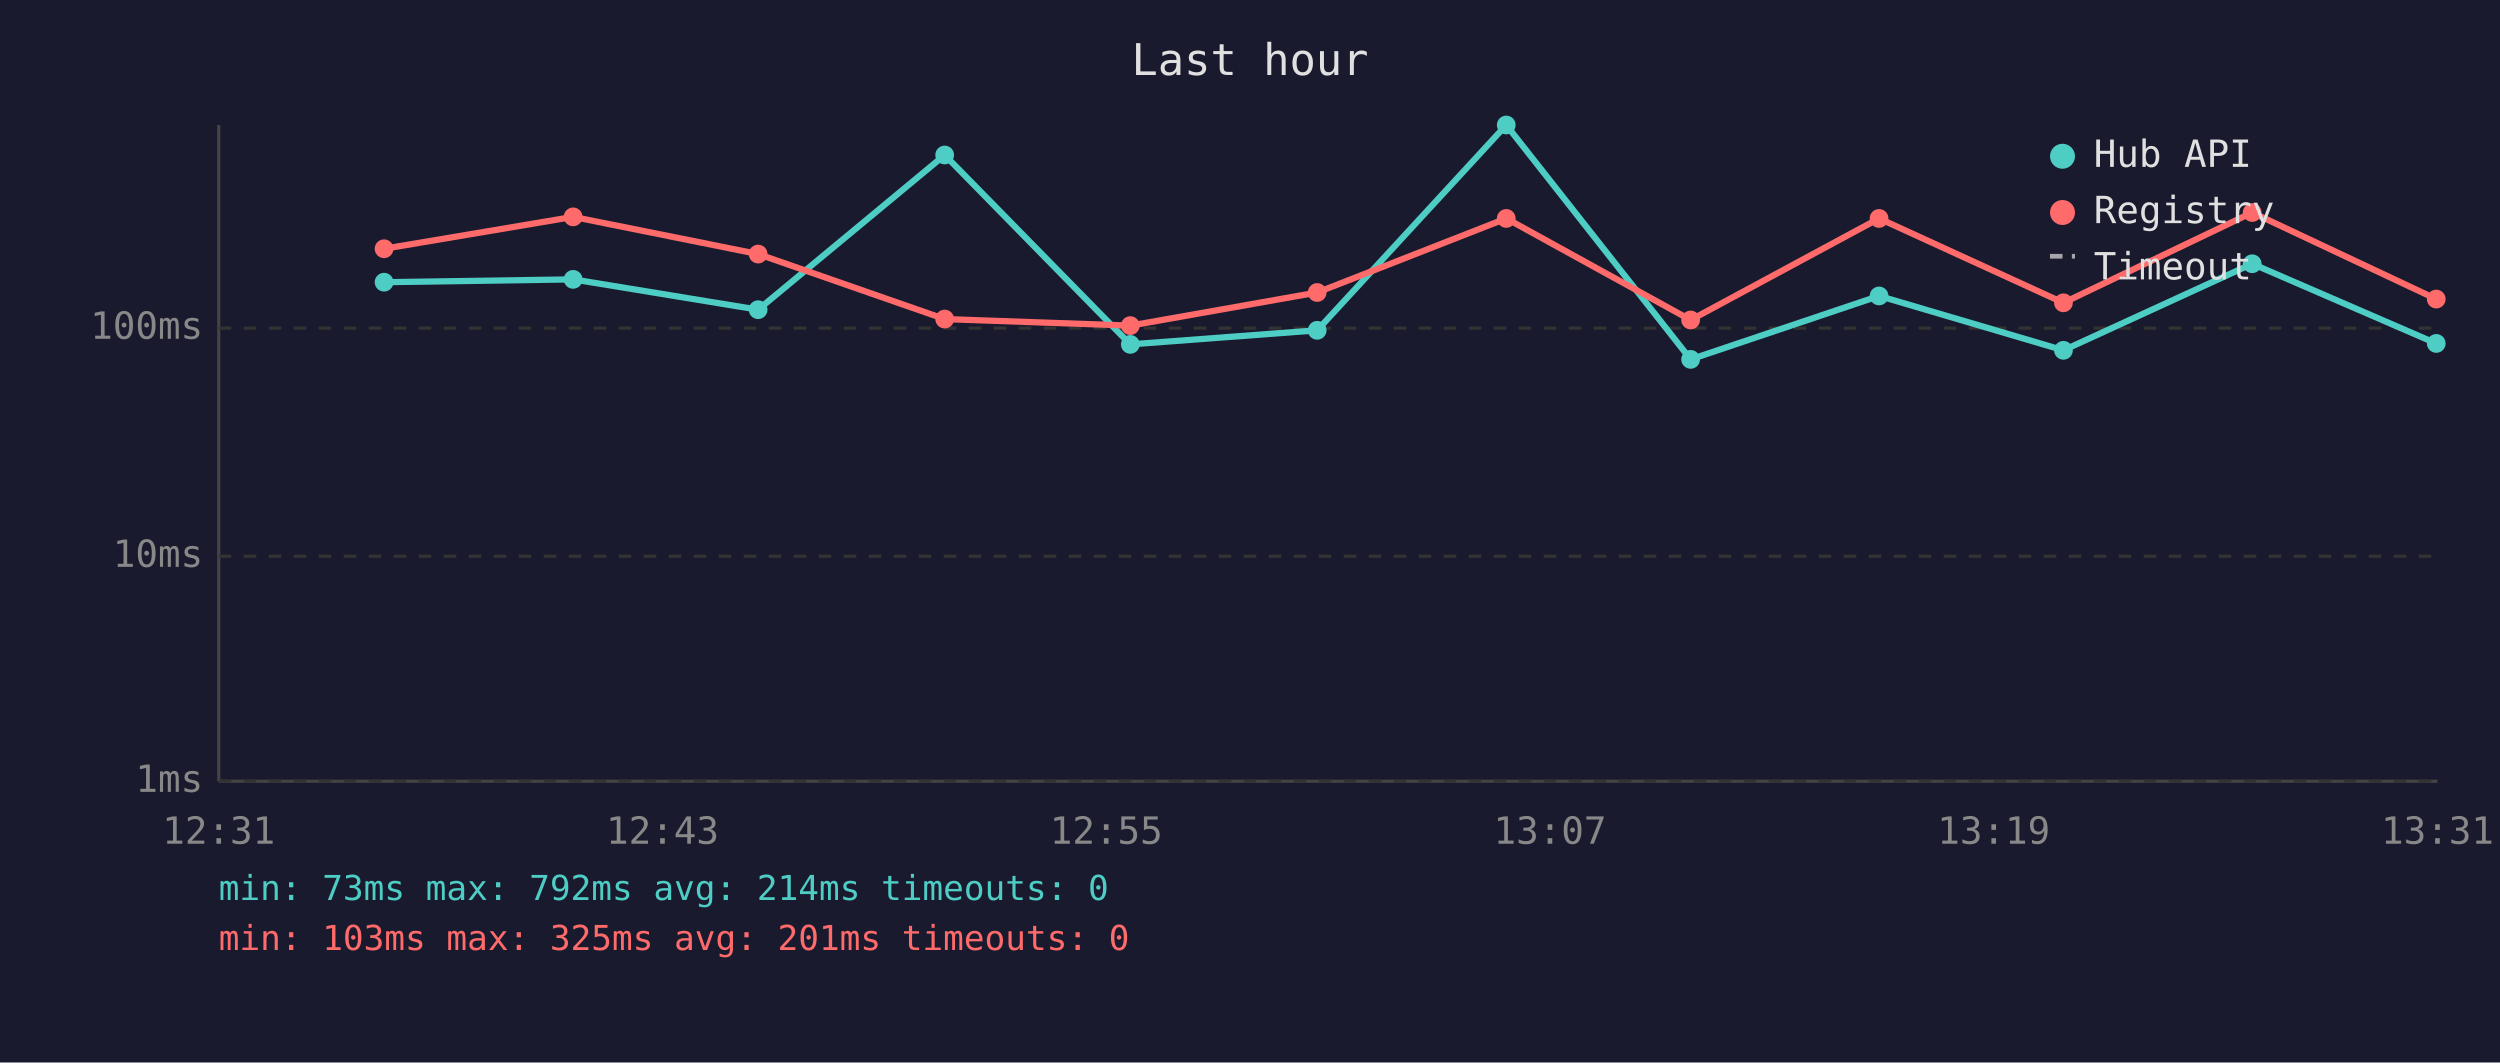
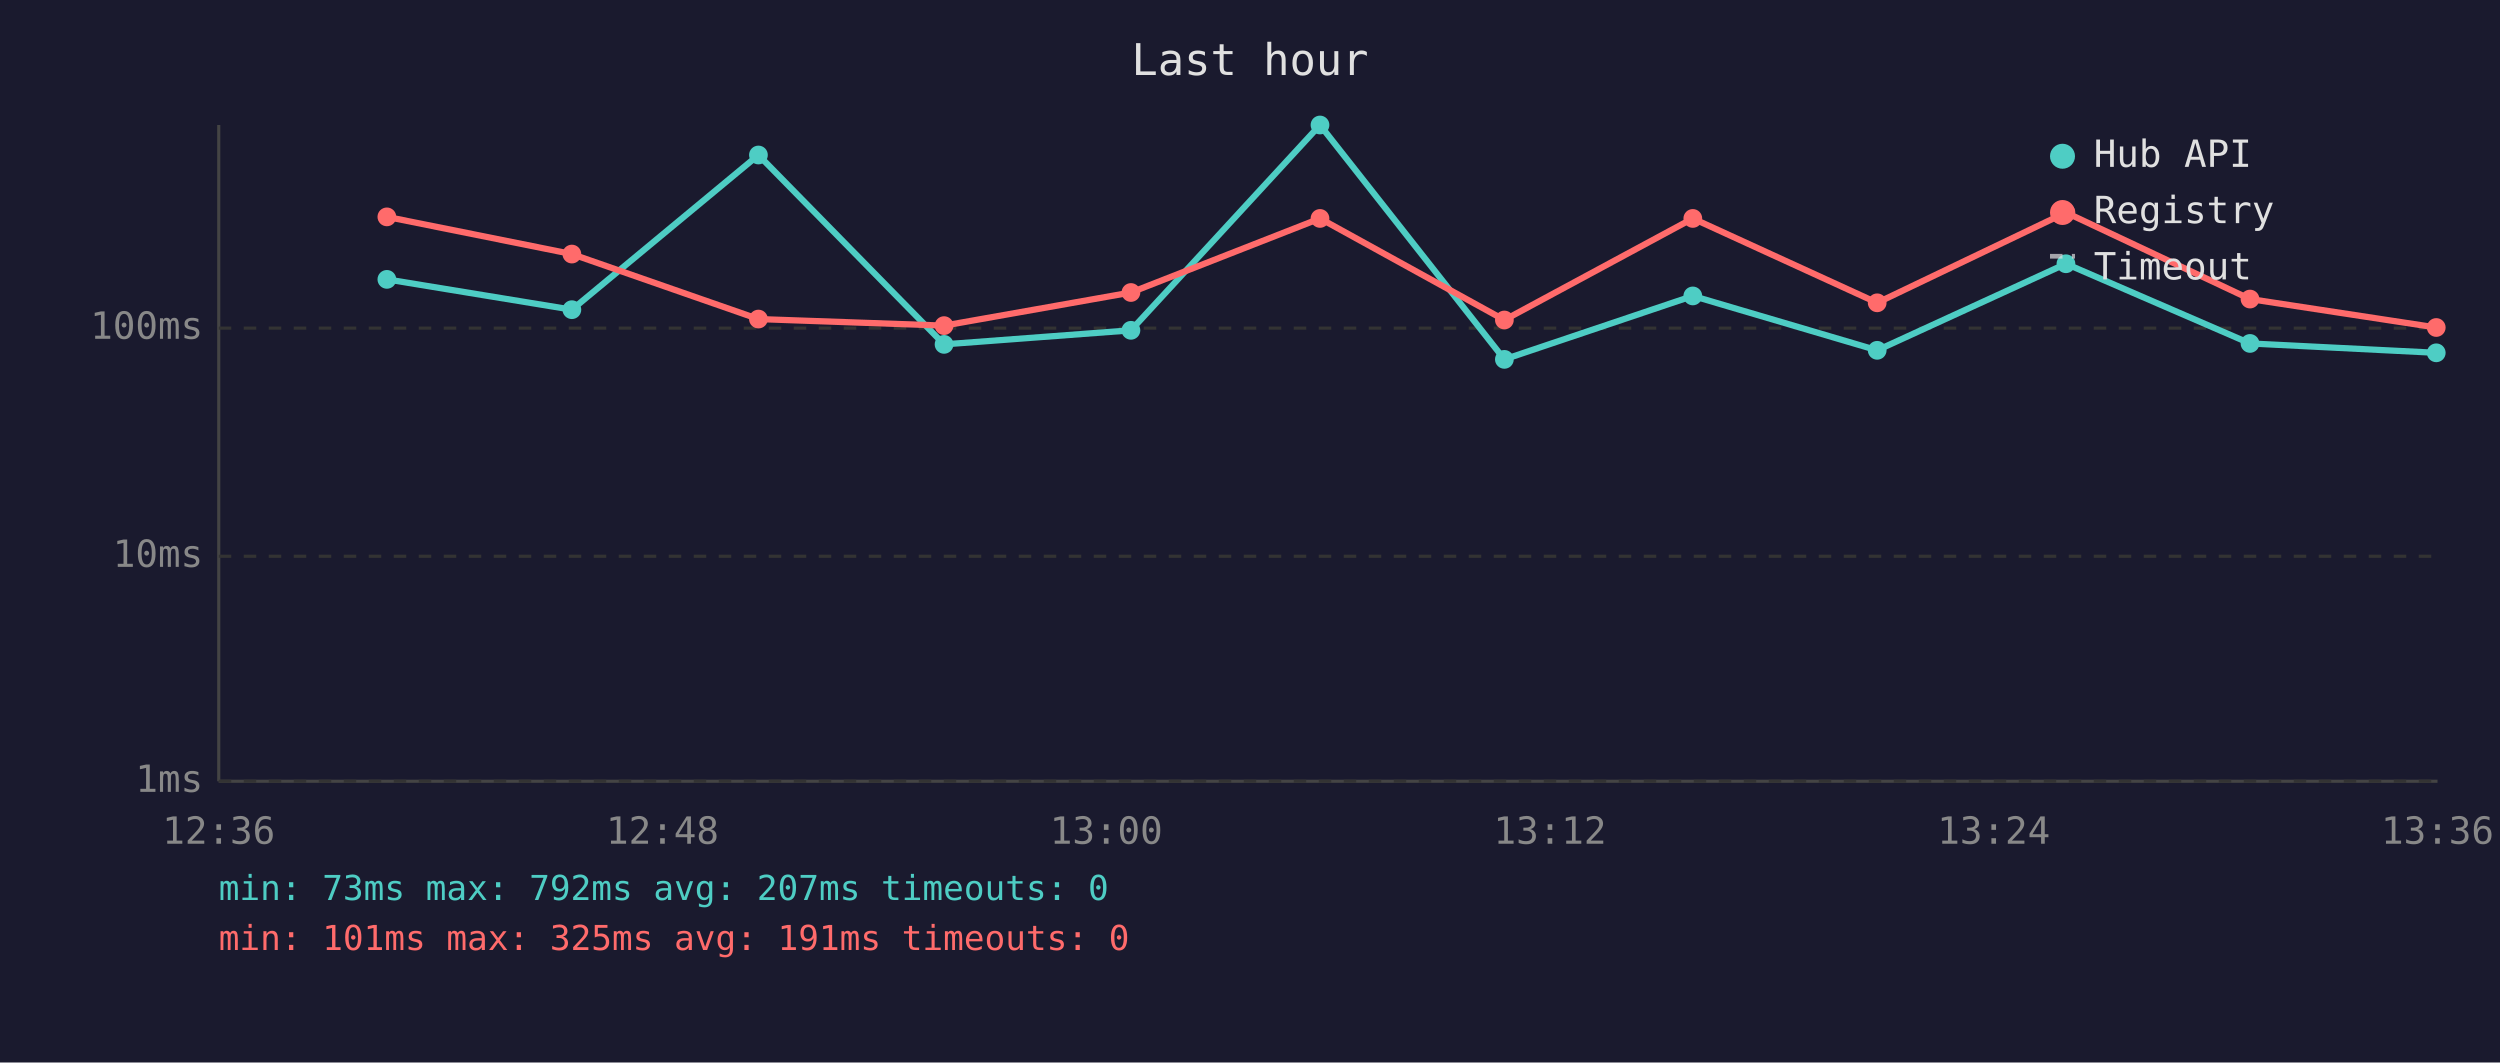
<svg xmlns="http://www.w3.org/2000/svg" viewBox="0 0 800 340" font-family="monospace" font-size="12">
  <rect width="800" height="340" fill="#1a1a2e" />
  <text x="400" y="24" fill="#e0e0e0" font-size="14" text-anchor="middle">Last hour</text>
  <line x1="70" y1="40" x2="70" y2="250" stroke="#444" stroke-width="1" />
  <line x1="70" y1="250" x2="780" y2="250" stroke="#444" stroke-width="1" />
  <line x1="70" y1="250" x2="780" y2="250" stroke="#333" stroke-width="1" stroke-dasharray="4" />
  <text x="65" y="250" fill="#888" text-anchor="end" dominant-baseline="middle">1ms</text>
  <line x1="70" y1="178" x2="780" y2="178" stroke="#333" stroke-width="1" stroke-dasharray="4" />
  <text x="65" y="178" fill="#888" text-anchor="end" dominant-baseline="middle">10ms</text>
  <line x1="70" y1="105" x2="780" y2="105" stroke="#333" stroke-width="1" stroke-dasharray="4" />
  <text x="65" y="105" fill="#888" text-anchor="end" dominant-baseline="middle">100ms</text>
-   <text x="70" y="270" fill="#888" text-anchor="middle">12:31</text>
-   <text x="212" y="270" fill="#888" text-anchor="middle">12:43</text>
-   <text x="354" y="270" fill="#888" text-anchor="middle">12:55</text>
-   <text x="496" y="270" fill="#888" text-anchor="middle">13:07</text>
-   <text x="638" y="270" fill="#888" text-anchor="middle">13:19</text>
-   <text x="780" y="270" fill="#888" text-anchor="middle">13:31</text>
-   <polyline points="122.9,90.3 183.4,89.4 242.6,99.1 302.3,49.6 361.7,110.2 421.5,105.7 482.0,40.0 541.0,115.0 601.3,94.7 660.3,112.1 720.7,84.4 779.6,109.9" fill="none" stroke="#4ecdc4" stroke-width="2" opacity="1" />
-   <circle cx="122.9" cy="90.3" r="3" fill="#4ecdc4" />
-   <circle cx="183.4" cy="89.4" r="3" fill="#4ecdc4" />
-   <circle cx="242.6" cy="99.1" r="3" fill="#4ecdc4" />
-   <circle cx="302.3" cy="49.6" r="3" fill="#4ecdc4" />
-   <circle cx="361.7" cy="110.2" r="3" fill="#4ecdc4" />
-   <circle cx="421.5" cy="105.7" r="3" fill="#4ecdc4" />
-   <circle cx="482.0" cy="40.0" r="3" fill="#4ecdc4" />
-   <circle cx="541.0" cy="115.0" r="3" fill="#4ecdc4" />
-   <circle cx="601.3" cy="94.7" r="3" fill="#4ecdc4" />
-   <circle cx="660.3" cy="112.1" r="3" fill="#4ecdc4" />
-   <circle cx="720.7" cy="84.4" r="3" fill="#4ecdc4" />
-   <circle cx="779.6" cy="109.9" r="3" fill="#4ecdc4" />
-   <polyline points="122.9,79.6 183.4,69.4 242.6,81.3 302.3,102.1 361.7,104.2 421.5,93.6 482.0,69.9 541.0,102.4 601.3,69.9 660.3,96.9 720.7,68.0 779.6,95.7" fill="none" stroke="#ff6b6b" stroke-width="2" opacity="1" />
-   <circle cx="122.9" cy="79.6" r="3" fill="#ff6b6b" />
-   <circle cx="183.4" cy="69.4" r="3" fill="#ff6b6b" />
-   <circle cx="242.6" cy="81.3" r="3" fill="#ff6b6b" />
-   <circle cx="302.3" cy="102.1" r="3" fill="#ff6b6b" />
-   <circle cx="361.7" cy="104.2" r="3" fill="#ff6b6b" />
-   <circle cx="421.5" cy="93.6" r="3" fill="#ff6b6b" />
-   <circle cx="482.0" cy="69.9" r="3" fill="#ff6b6b" />
-   <circle cx="541.0" cy="102.4" r="3" fill="#ff6b6b" />
-   <circle cx="601.3" cy="69.9" r="3" fill="#ff6b6b" />
-   <circle cx="660.3" cy="96.9" r="3" fill="#ff6b6b" />
-   <circle cx="720.7" cy="68.0" r="3" fill="#ff6b6b" />
-   <circle cx="779.6" cy="95.7" r="3" fill="#ff6b6b" />
+   <text x="70" y="270" fill="#888" text-anchor="middle">12:36</text>
+   <text x="212" y="270" fill="#888" text-anchor="middle">12:48</text>
+   <text x="354" y="270" fill="#888" text-anchor="middle">13:00</text>
+   <text x="496" y="270" fill="#888" text-anchor="middle">13:12</text>
+   <text x="638" y="270" fill="#888" text-anchor="middle">13:24</text>
+   <text x="780" y="270" fill="#888" text-anchor="middle">13:36</text>
+   <polyline points="123.8,89.4 183.0,99.1 242.7,49.6 302.1,110.2 361.9,105.7 422.4,40.0 481.4,115.0 541.7,94.7 600.7,112.1 661.1,84.4 720.0,109.9 779.6,112.9" fill="none" stroke="#4ecdc4" stroke-width="2" opacity="1" />
+   <circle cx="123.8" cy="89.4" r="3" fill="#4ecdc4" />
+   <circle cx="183.0" cy="99.1" r="3" fill="#4ecdc4" />
+   <circle cx="242.7" cy="49.6" r="3" fill="#4ecdc4" />
+   <circle cx="302.1" cy="110.2" r="3" fill="#4ecdc4" />
+   <circle cx="361.9" cy="105.7" r="3" fill="#4ecdc4" />
+   <circle cx="422.4" cy="40.0" r="3" fill="#4ecdc4" />
+   <circle cx="481.4" cy="115.0" r="3" fill="#4ecdc4" />
+   <circle cx="541.7" cy="94.7" r="3" fill="#4ecdc4" />
+   <circle cx="600.7" cy="112.1" r="3" fill="#4ecdc4" />
+   <circle cx="661.1" cy="84.4" r="3" fill="#4ecdc4" />
+   <circle cx="720.0" cy="109.9" r="3" fill="#4ecdc4" />
+   <circle cx="779.6" cy="112.9" r="3" fill="#4ecdc4" />
+   <polyline points="123.8,69.4 183.0,81.3 242.7,102.1 302.1,104.2 361.9,93.6 422.4,69.9 481.4,102.4 541.7,69.9 600.7,96.9 661.1,68.0 720.0,95.7 779.6,104.8" fill="none" stroke="#ff6b6b" stroke-width="2" opacity="1" />
+   <circle cx="123.8" cy="69.4" r="3" fill="#ff6b6b" />
+   <circle cx="183.0" cy="81.3" r="3" fill="#ff6b6b" />
+   <circle cx="242.7" cy="102.1" r="3" fill="#ff6b6b" />
+   <circle cx="302.1" cy="104.2" r="3" fill="#ff6b6b" />
+   <circle cx="361.9" cy="93.6" r="3" fill="#ff6b6b" />
+   <circle cx="422.4" cy="69.9" r="3" fill="#ff6b6b" />
+   <circle cx="481.4" cy="102.4" r="3" fill="#ff6b6b" />
+   <circle cx="541.7" cy="69.9" r="3" fill="#ff6b6b" />
+   <circle cx="600.7" cy="96.9" r="3" fill="#ff6b6b" />
+   <circle cx="661.1" cy="68.0" r="3" fill="#ff6b6b" />
+   <circle cx="720.0" cy="95.7" r="3" fill="#ff6b6b" />
+   <circle cx="779.6" cy="104.8" r="3" fill="#ff6b6b" />
  <circle cx="660" cy="50" r="4" fill="#4ecdc4" />
  <text x="670" y="50" fill="#e0e0e0" dominant-baseline="middle">Hub API</text>
  <circle cx="660" cy="68" r="4" fill="#ff6b6b" />
  <text x="670" y="68" fill="#e0e0e0" dominant-baseline="middle">Registry</text>
  <line x1="656" y1="82" x2="664" y2="82" stroke="#e0e0e0" stroke-width="1.5" stroke-dasharray="4,3" opacity="0.7" />
  <text x="670" y="86" fill="#e0e0e0" dominant-baseline="middle">Timeout</text>
-   <text x="70" y="288" fill="#4ecdc4" font-size="11">min: 73ms  max: 792ms  avg: 214ms  timeouts: 0</text>
-   <text x="70" y="304" fill="#ff6b6b" font-size="11">min: 103ms  max: 325ms  avg: 201ms  timeouts: 0</text>
+   <text x="70" y="288" fill="#4ecdc4" font-size="11">min: 73ms  max: 792ms  avg: 207ms  timeouts: 0</text>
+   <text x="70" y="304" fill="#ff6b6b" font-size="11">min: 101ms  max: 325ms  avg: 191ms  timeouts: 0</text>
</svg>
